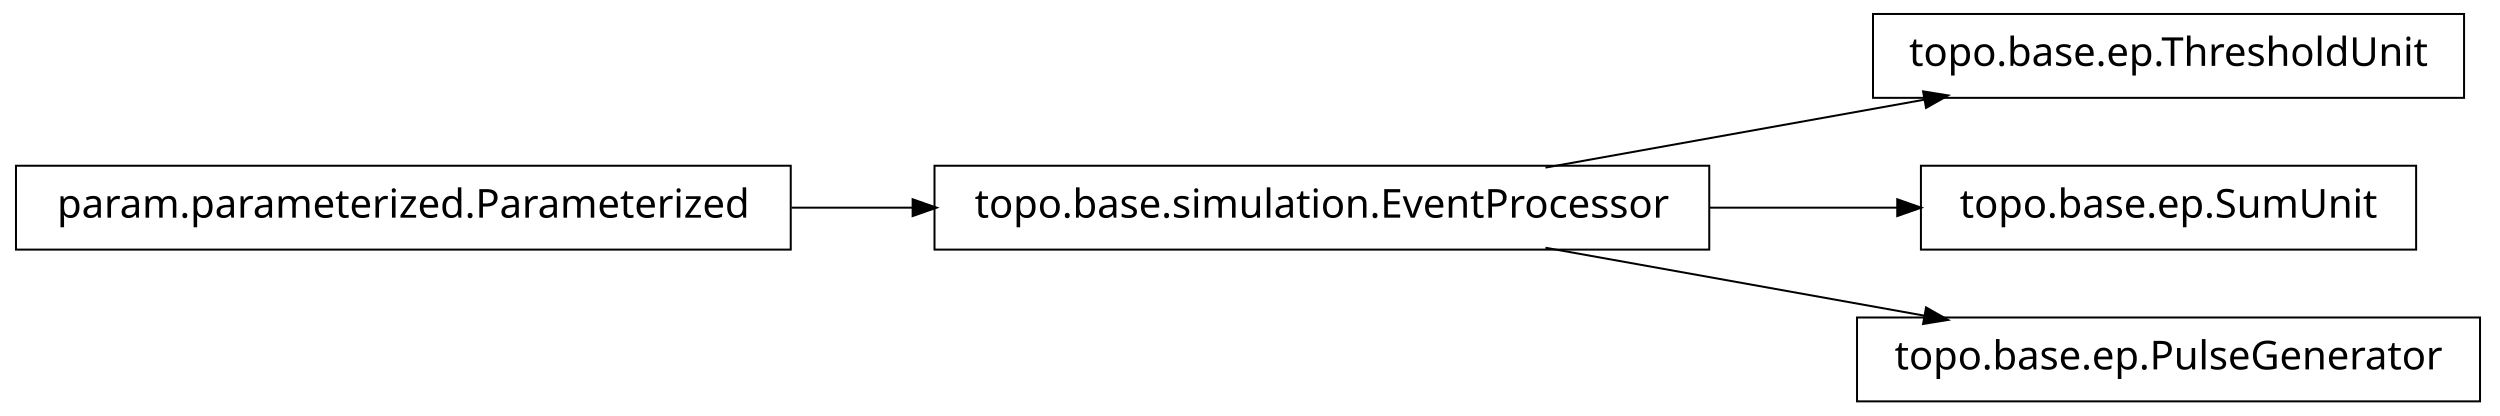
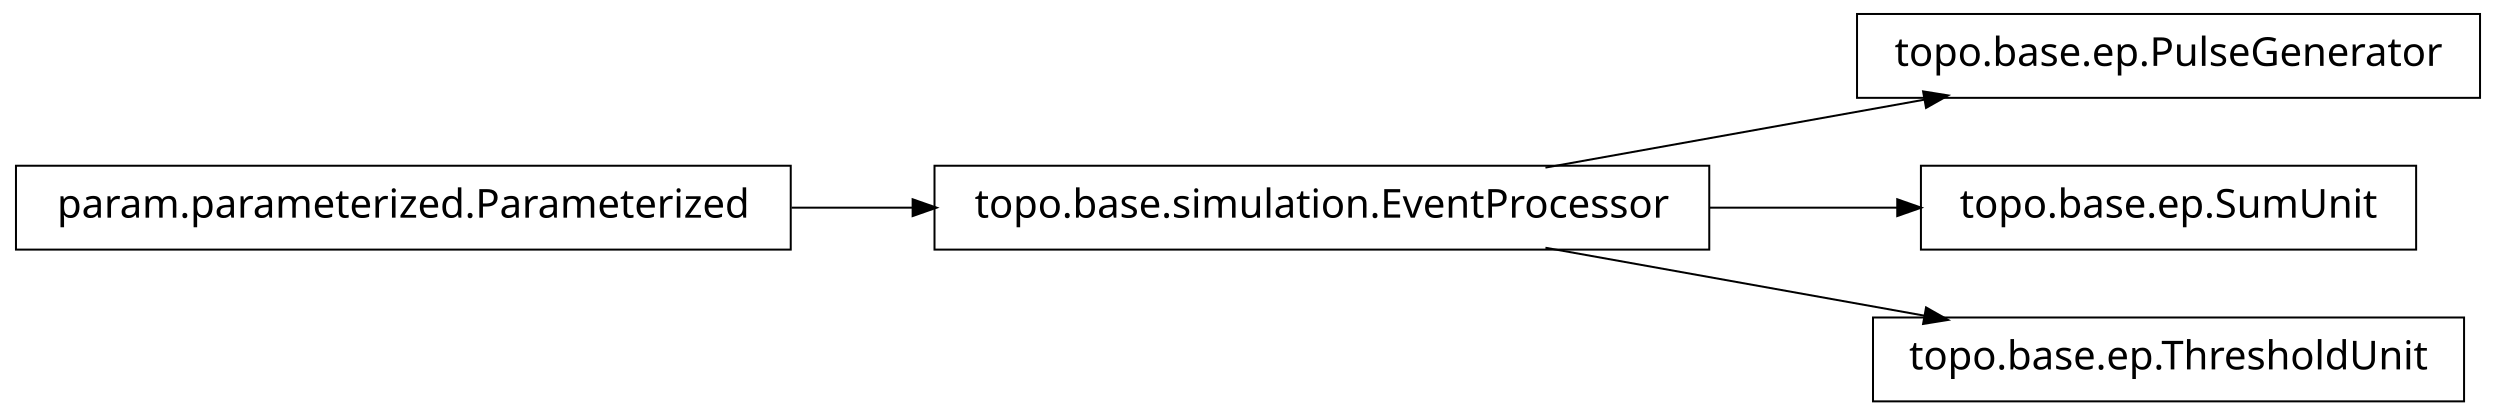
<svg xmlns="http://www.w3.org/2000/svg" width="626pt" height="104pt" viewBox="0.00 0.00 626.00 104.00">
  <g id="graph1" class="graph" transform="scale(1 1) rotate(0) translate(4 100)">
    <polygon fill="white" stroke="white" points="-4,5 -4,-100 623,-100 623,5 -4,5" />
    <g id="node1" class="node">
-       <polygon fill="none" stroke="black" stroke-width="0.5" points="613,-96.5 465,-96.5 465,-75.5 613,-75.5 613,-96.5" />
-       <text text-anchor="middle" x="539" y="-83.5" font-family="Vera" font-size="10.00">topo.base.ep.ThresholdUnit</text>
+       <polygon fill="none" stroke="black" stroke-width="0.5" points="617,-96.5 461,-96.5 461,-75.5 617,-75.5 617,-96.5" />
+       <text text-anchor="middle" x="539" y="-83.5" font-family="Vera" font-size="10.00">topo.base.ep.PulseGenerator</text>
    </g>
    <g id="node2" class="node">
      <polygon fill="none" stroke="black" stroke-width="0.5" points="424,-58.5 230,-58.5 230,-37.5 424,-37.5 424,-58.5" />
      <text text-anchor="middle" x="327" y="-45.5" font-family="Vera" font-size="10.00">topo.base.simulation.EventProcessor</text>
    </g>
    <g id="edge2" class="edge">
      <path fill="none" stroke="black" stroke-width="0.5" d="M382.978,-58.034C412.201,-63.272 448.006,-69.69 477.942,-75.056" />
      <polygon fill="black" stroke="black" points="477.846,-76.816 483.076,-75.976 478.464,-73.371 477.846,-76.816" />
    </g>
    <g id="node4" class="node">
      <polygon fill="none" stroke="black" stroke-width="0.5" points="601,-58.5 477,-58.5 477,-37.5 601,-37.5 601,-58.5" />
      <text text-anchor="middle" x="539" y="-45.5" font-family="Vera" font-size="10.00">topo.base.ep.SumUnit</text>
    </g>
    <g id="edge4" class="edge">
      <path fill="none" stroke="black" stroke-width="0.5" d="M424.004,-48C439.97,-48 456.211,-48 471.263,-48" />
      <polygon fill="black" stroke="black" points="471.32,-49.75 476.32,-48 471.32,-46.25 471.32,-49.75" />
    </g>
-     <g id="node6" class="node">
-       <polygon fill="none" stroke="black" stroke-width="0.5" points="617,-20.5 461,-20.5 461,0.5 617,0.5 617,-20.5" />
-       <text text-anchor="middle" x="539" y="-7.5" font-family="Vera" font-size="10.00">topo.base.ep.PulseGenerator</text>
+     <g id="node8" class="node">
+       <polygon fill="none" stroke="black" stroke-width="0.5" points="613,-20.5 465,-20.5 465,0.5 613,0.5 613,-20.5" />
+       <text text-anchor="middle" x="539" y="-7.5" font-family="Vera" font-size="10.00">topo.base.ep.ThresholdUnit</text>
    </g>
-     <g id="edge6" class="edge">
+     <g id="edge8" class="edge">
      <path fill="none" stroke="black" stroke-width="0.5" d="M382.978,-37.966C412.201,-32.728 448.006,-26.31 477.942,-20.944" />
      <polygon fill="black" stroke="black" points="478.464,-22.629 483.076,-20.024 477.846,-19.184 478.464,-22.629" />
    </g>
-     <g id="node8" class="node">
+     <g id="node6" class="node">
      <polygon fill="none" stroke="black" stroke-width="0.5" points="194,-58.5 5.68434e-14,-58.5 0,-37.5 194,-37.5 194,-58.5" />
      <text text-anchor="middle" x="97" y="-45.5" font-family="Vera" font-size="10.00">param.parameterized.Parameterized</text>
    </g>
-     <g id="edge8" class="edge">
+     <g id="edge6" class="edge">
      <path fill="none" stroke="black" stroke-width="0.5" d="M194.207,-48C204.23,-48 214.438,-48 224.515,-48" />
      <polygon fill="black" stroke="black" points="224.772,-49.75 229.772,-48 224.772,-46.25 224.772,-49.75" />
    </g>
  </g>
</svg>
